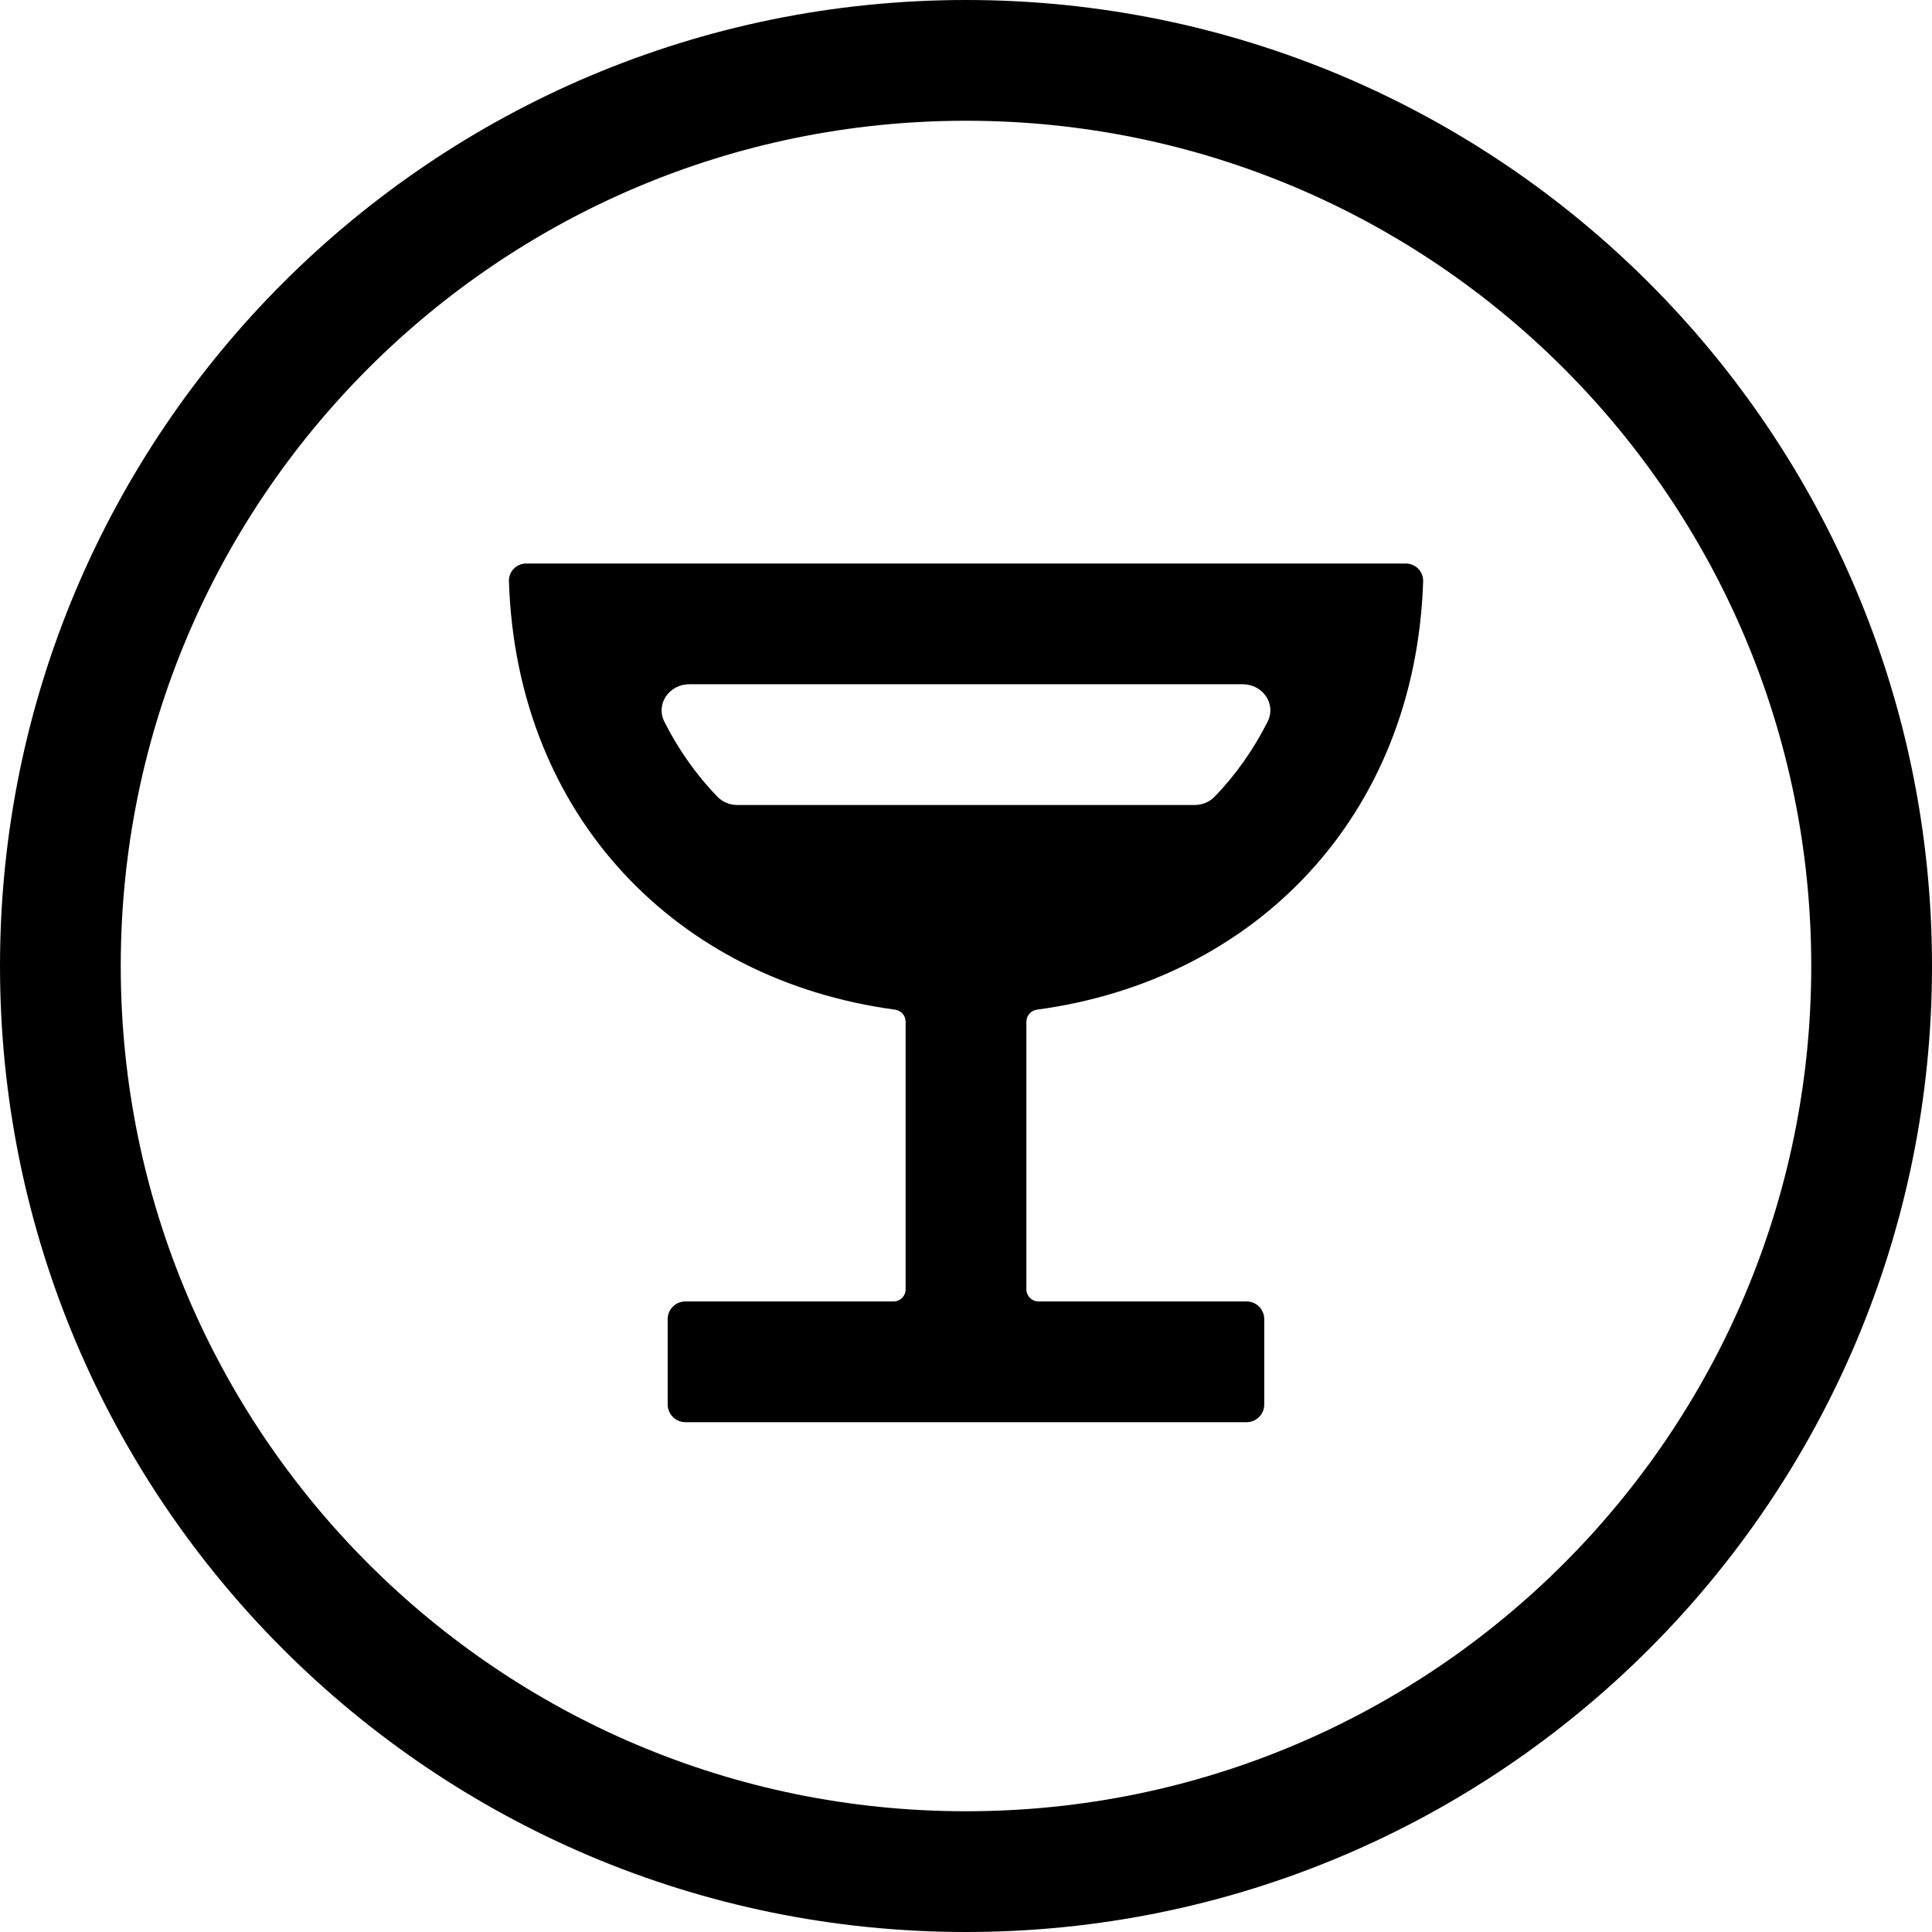
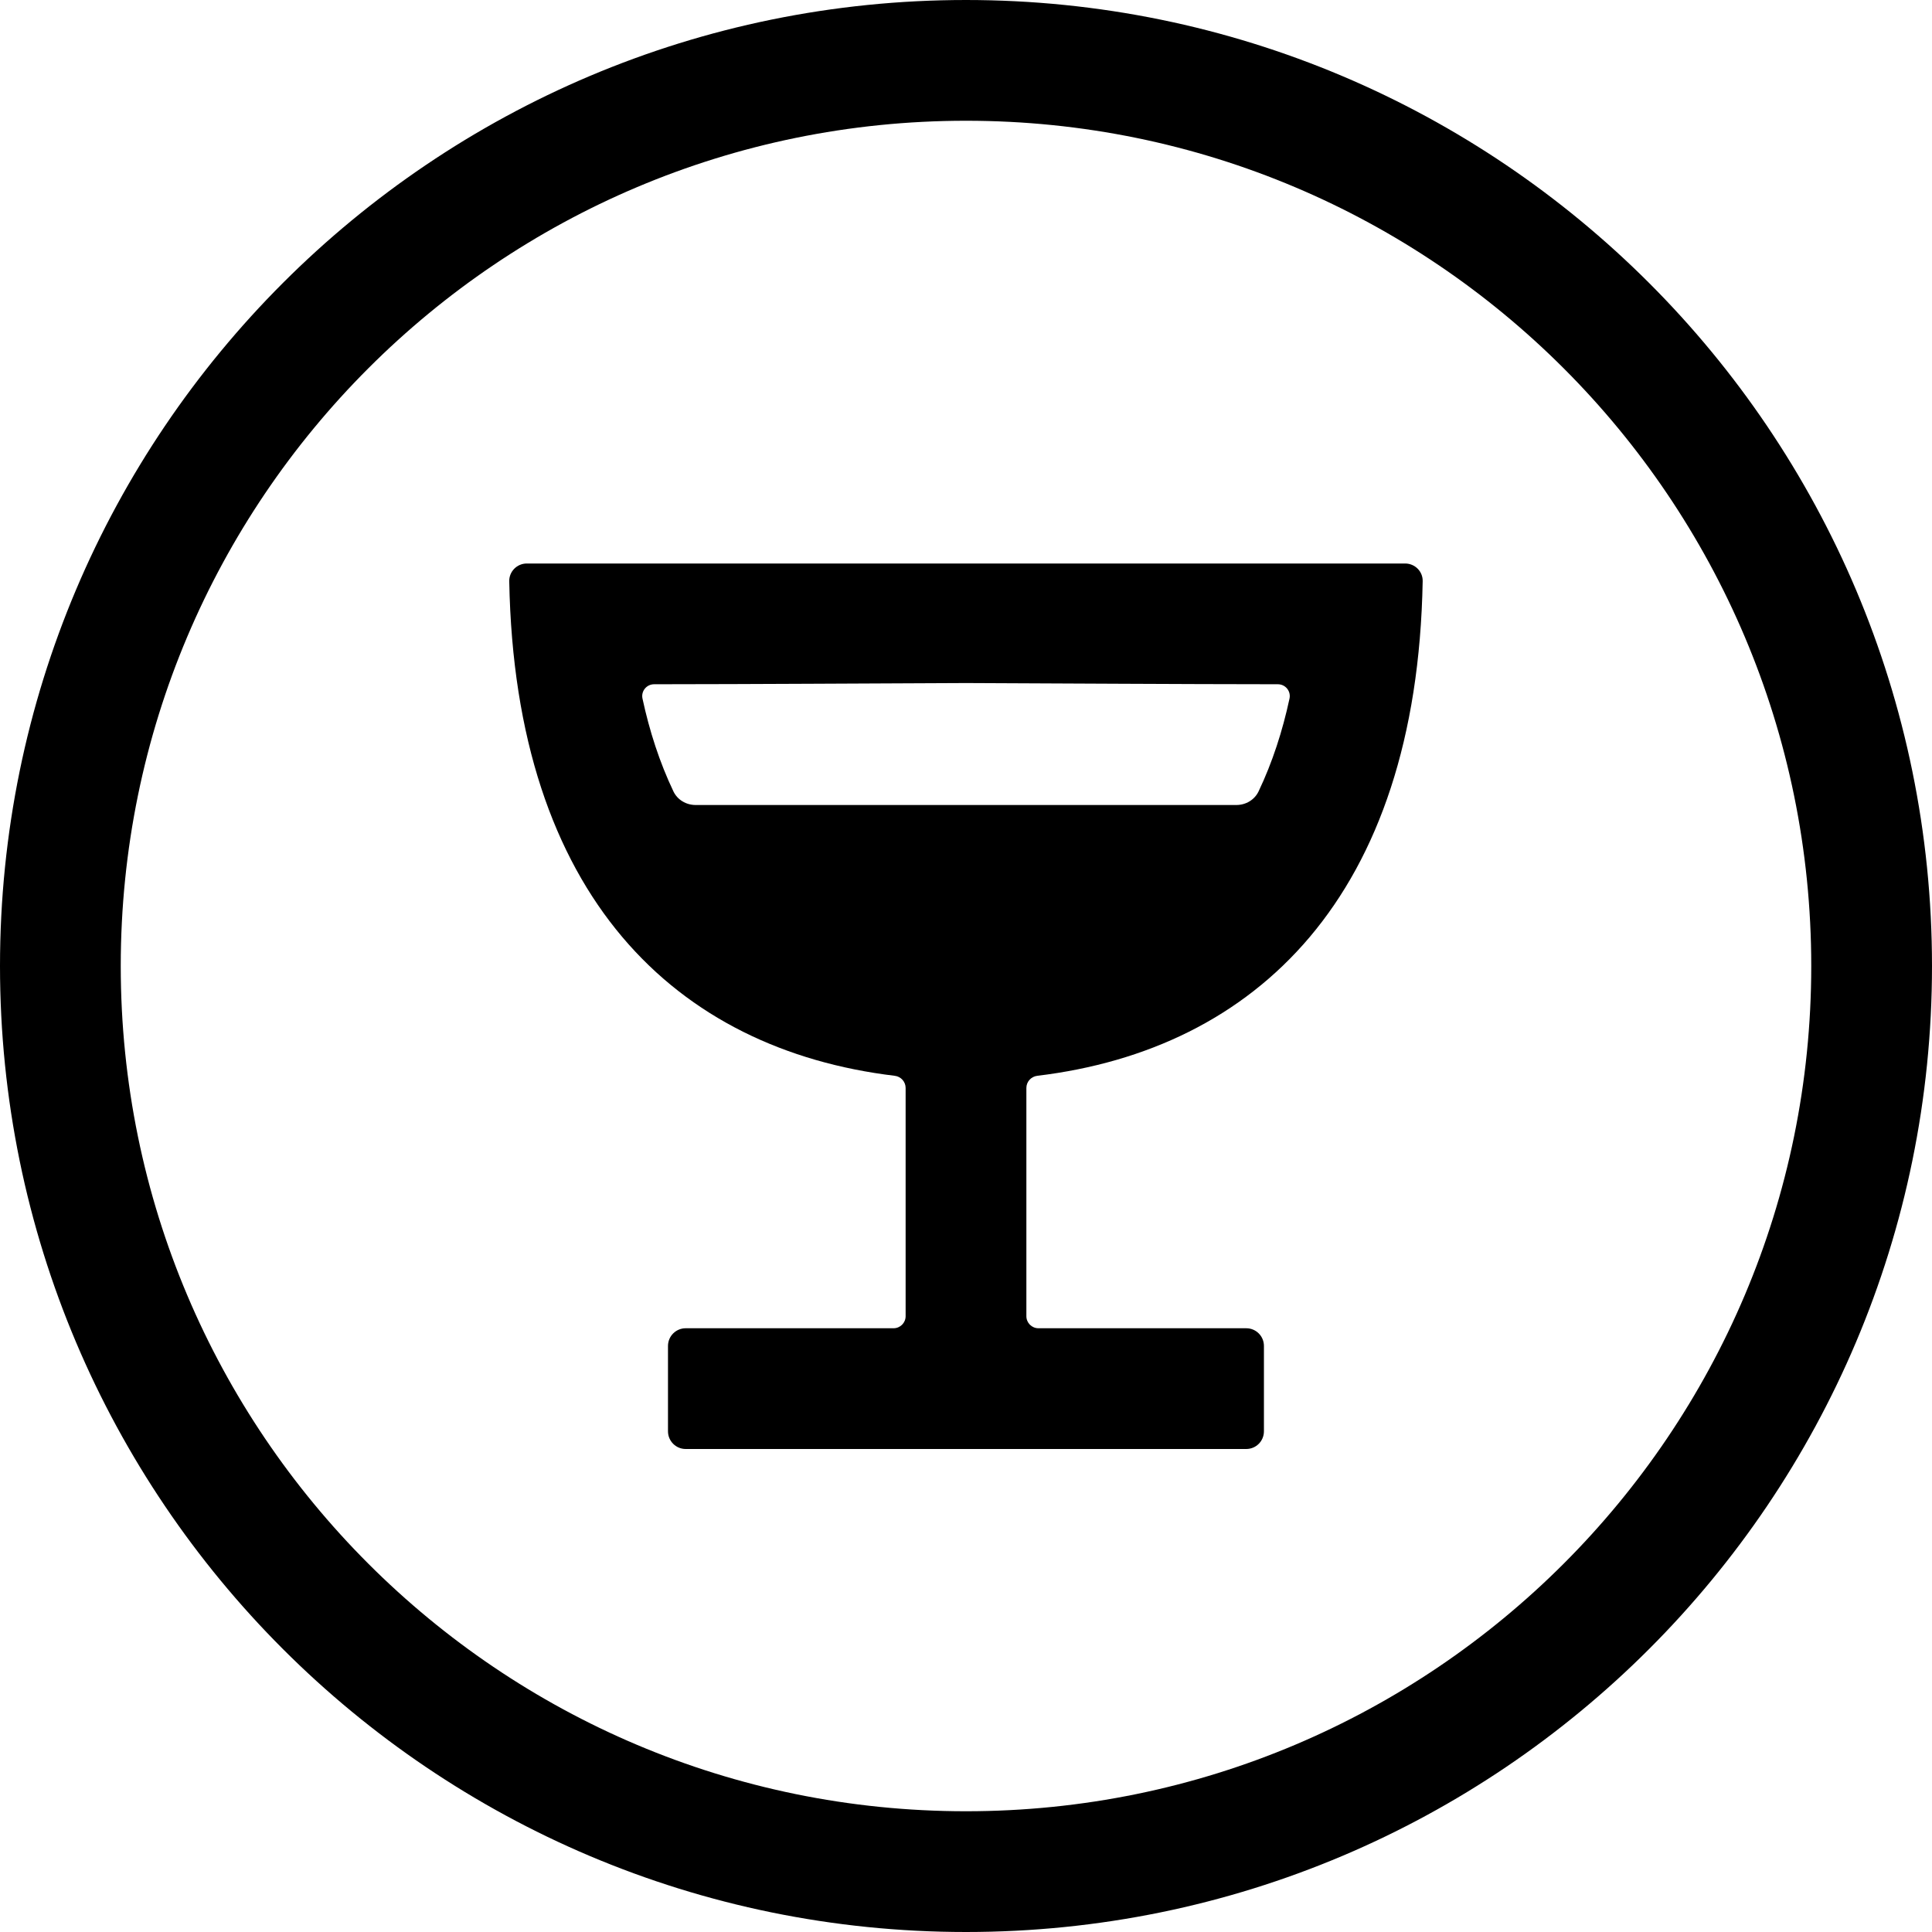
<svg xmlns="http://www.w3.org/2000/svg" width="24" height="24" viewBox="0 0 24 24">
  <circle cx="12" cy="12" r="11.25" fill="none" stroke="currentColor" stroke-width="1.5" />
-   <path fill="currentColor" d="M6.538 7L17.462 7C17.584 7 17.682 7.099 17.679 7.22C17.583 10.147 15.586 12.179 12.883 12.542C12.807 12.552 12.75 12.616 12.75 12.692L12.75 16.017C12.75 16.1 12.817 16.167 12.9 16.167L15.485 16.167C15.607 16.167 15.705 16.265 15.705 16.387L15.705 17.447C15.705 17.568 15.607 17.667 15.485 17.667L8.514 17.667C8.393 17.667 8.294 17.568 8.294 17.447L8.294 16.387C8.294 16.265 8.393 16.167 8.514 16.167L11.1 16.167C11.183 16.167 11.25 16.1 11.25 16.017L11.25 12.692C11.25 12.616 11.193 12.552 11.117 12.542C8.414 12.179 6.417 10.147 6.322 7.22C6.318 7.099 6.417 7 6.538 7ZM9.159 10L14.84 10C14.932 10 15.021 9.965 15.085 9.9C15.351 9.627 15.575 9.307 15.747 8.964C15.857 8.743 15.685 8.5 15.438 8.5L8.562 8.5C8.315 8.5 8.142 8.744 8.253 8.965C8.425 9.307 8.649 9.627 8.914 9.899C8.978 9.965 9.067 10 9.159 10Z" />
+   <path fill="currentColor" d="M6.544 7L17.455 7C17.577 7 17.676 7.099 17.673 7.22C17.602 11.139 15.601 13.037 12.885 13.364C12.808 13.374 12.75 13.438 12.75 13.515L12.75 16.35C12.75 16.433 12.817 16.5 12.9 16.5L15.481 16.5C15.603 16.5 15.701 16.598 15.701 16.72L15.701 17.78C15.701 17.902 15.603 18 15.481 18L8.518 18C8.397 18 8.298 17.902 8.298 17.78L8.298 16.72C8.298 16.598 8.397 16.5 8.518 16.5L11.1 16.5C11.183 16.5 11.25 16.433 11.25 16.35L11.25 13.515C11.25 13.438 11.192 13.373 11.115 13.364C8.4 13.037 6.398 11.139 6.326 7.22C6.324 7.099 6.423 7 6.544 7ZM8.641 10L15.359 10C15.476 10 15.585 9.936 15.635 9.83C15.806 9.471 15.932 9.082 16.019 8.677C16.038 8.585 15.968 8.5 15.874 8.5C14.583 8.499 13.291 8.49 12 8.485C10.709 8.49 9.417 8.499 8.126 8.5C8.032 8.5 7.962 8.585 7.981 8.677C8.068 9.082 8.194 9.471 8.365 9.83C8.415 9.936 8.524 10 8.641 10Z" />
</svg>
